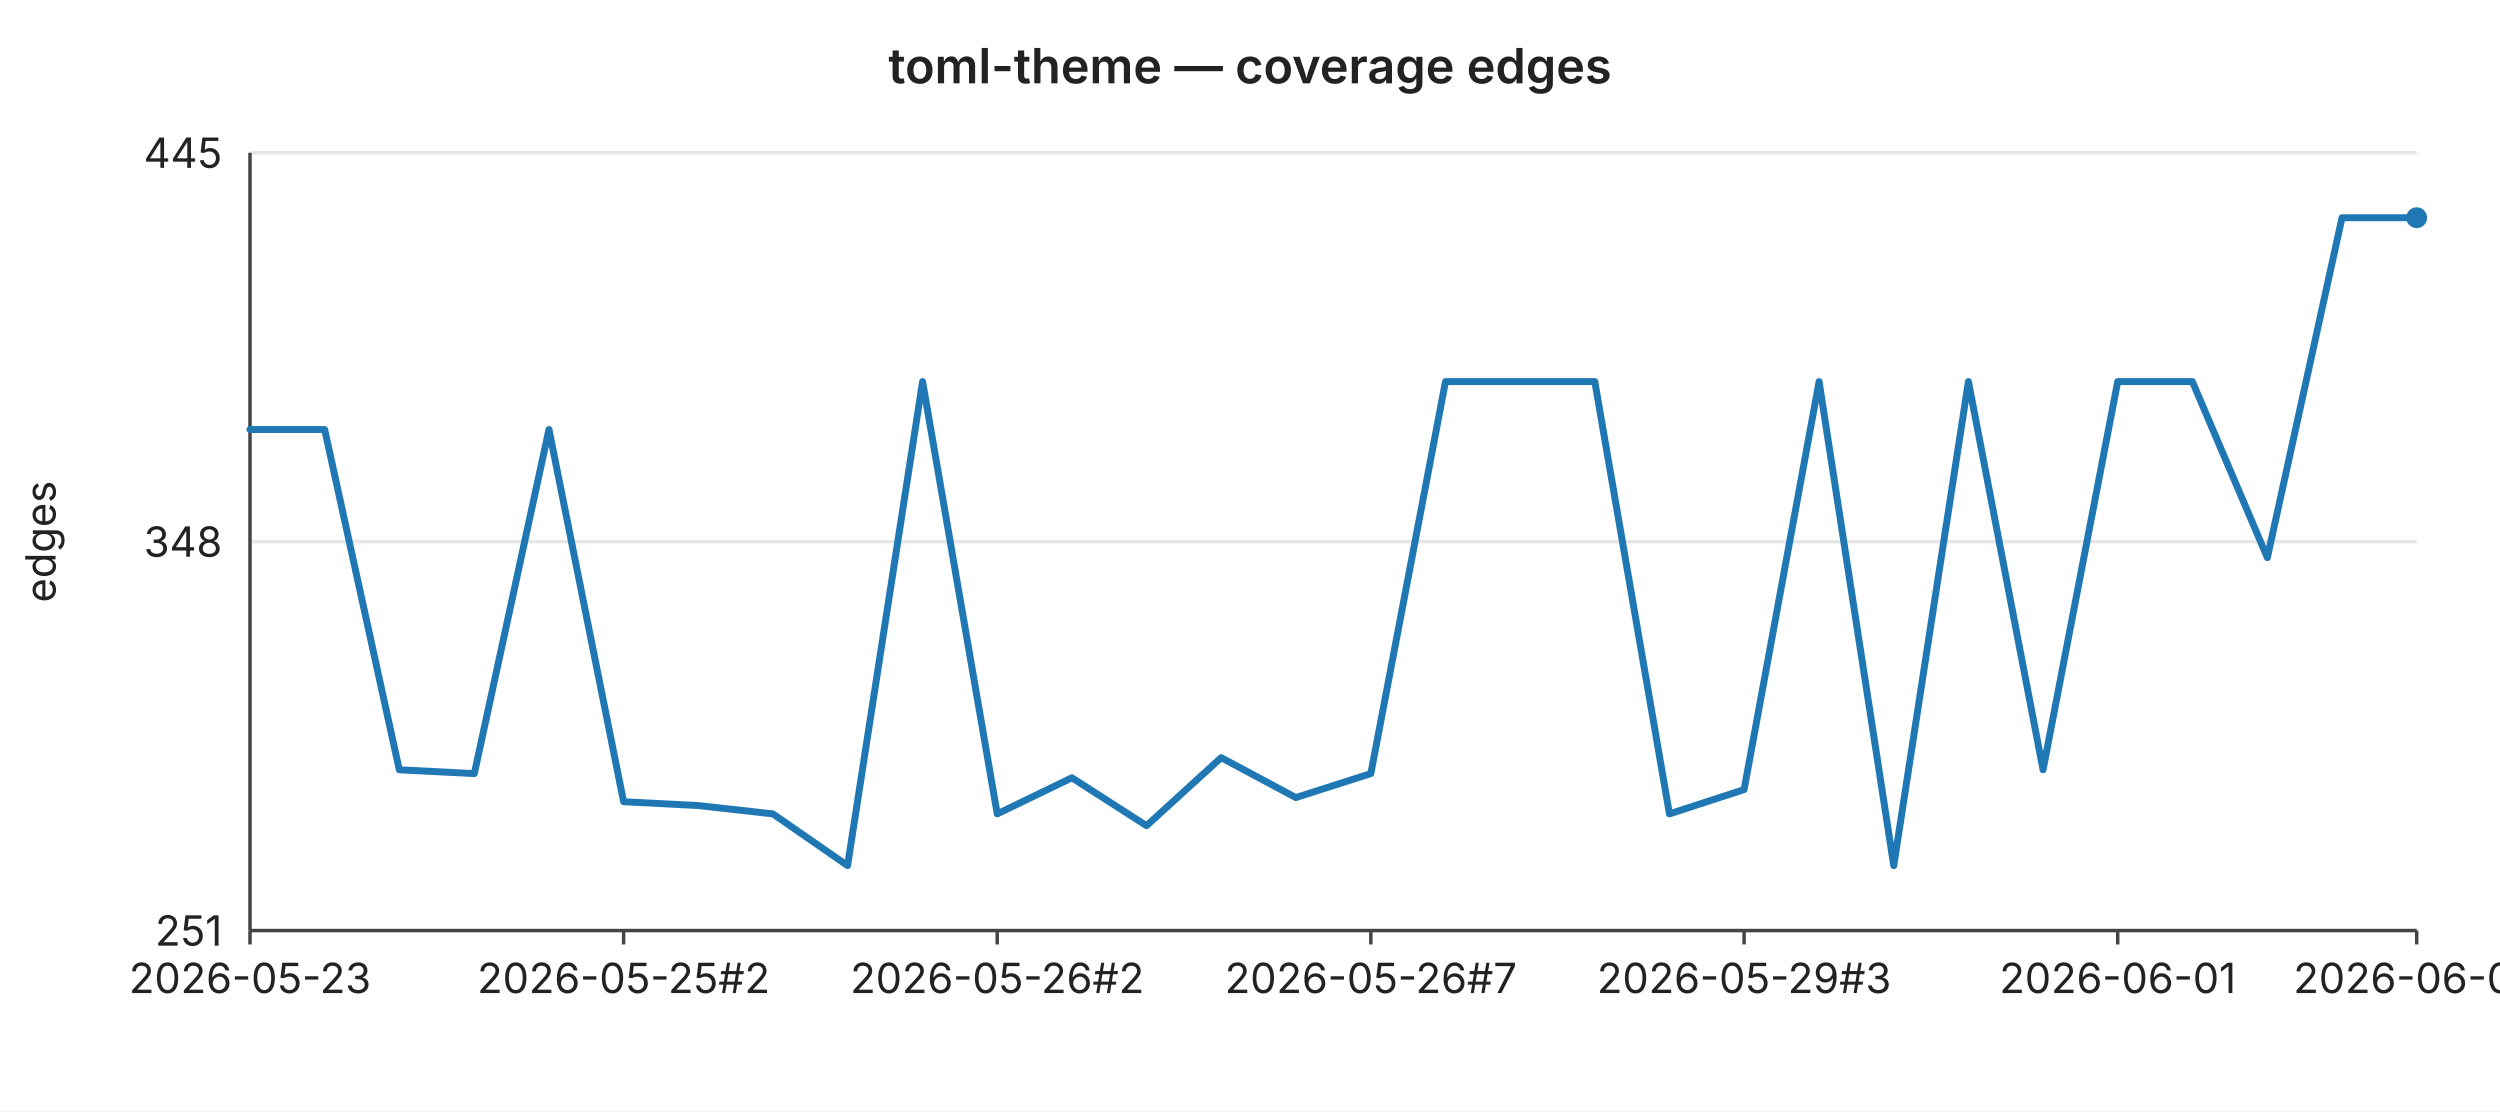
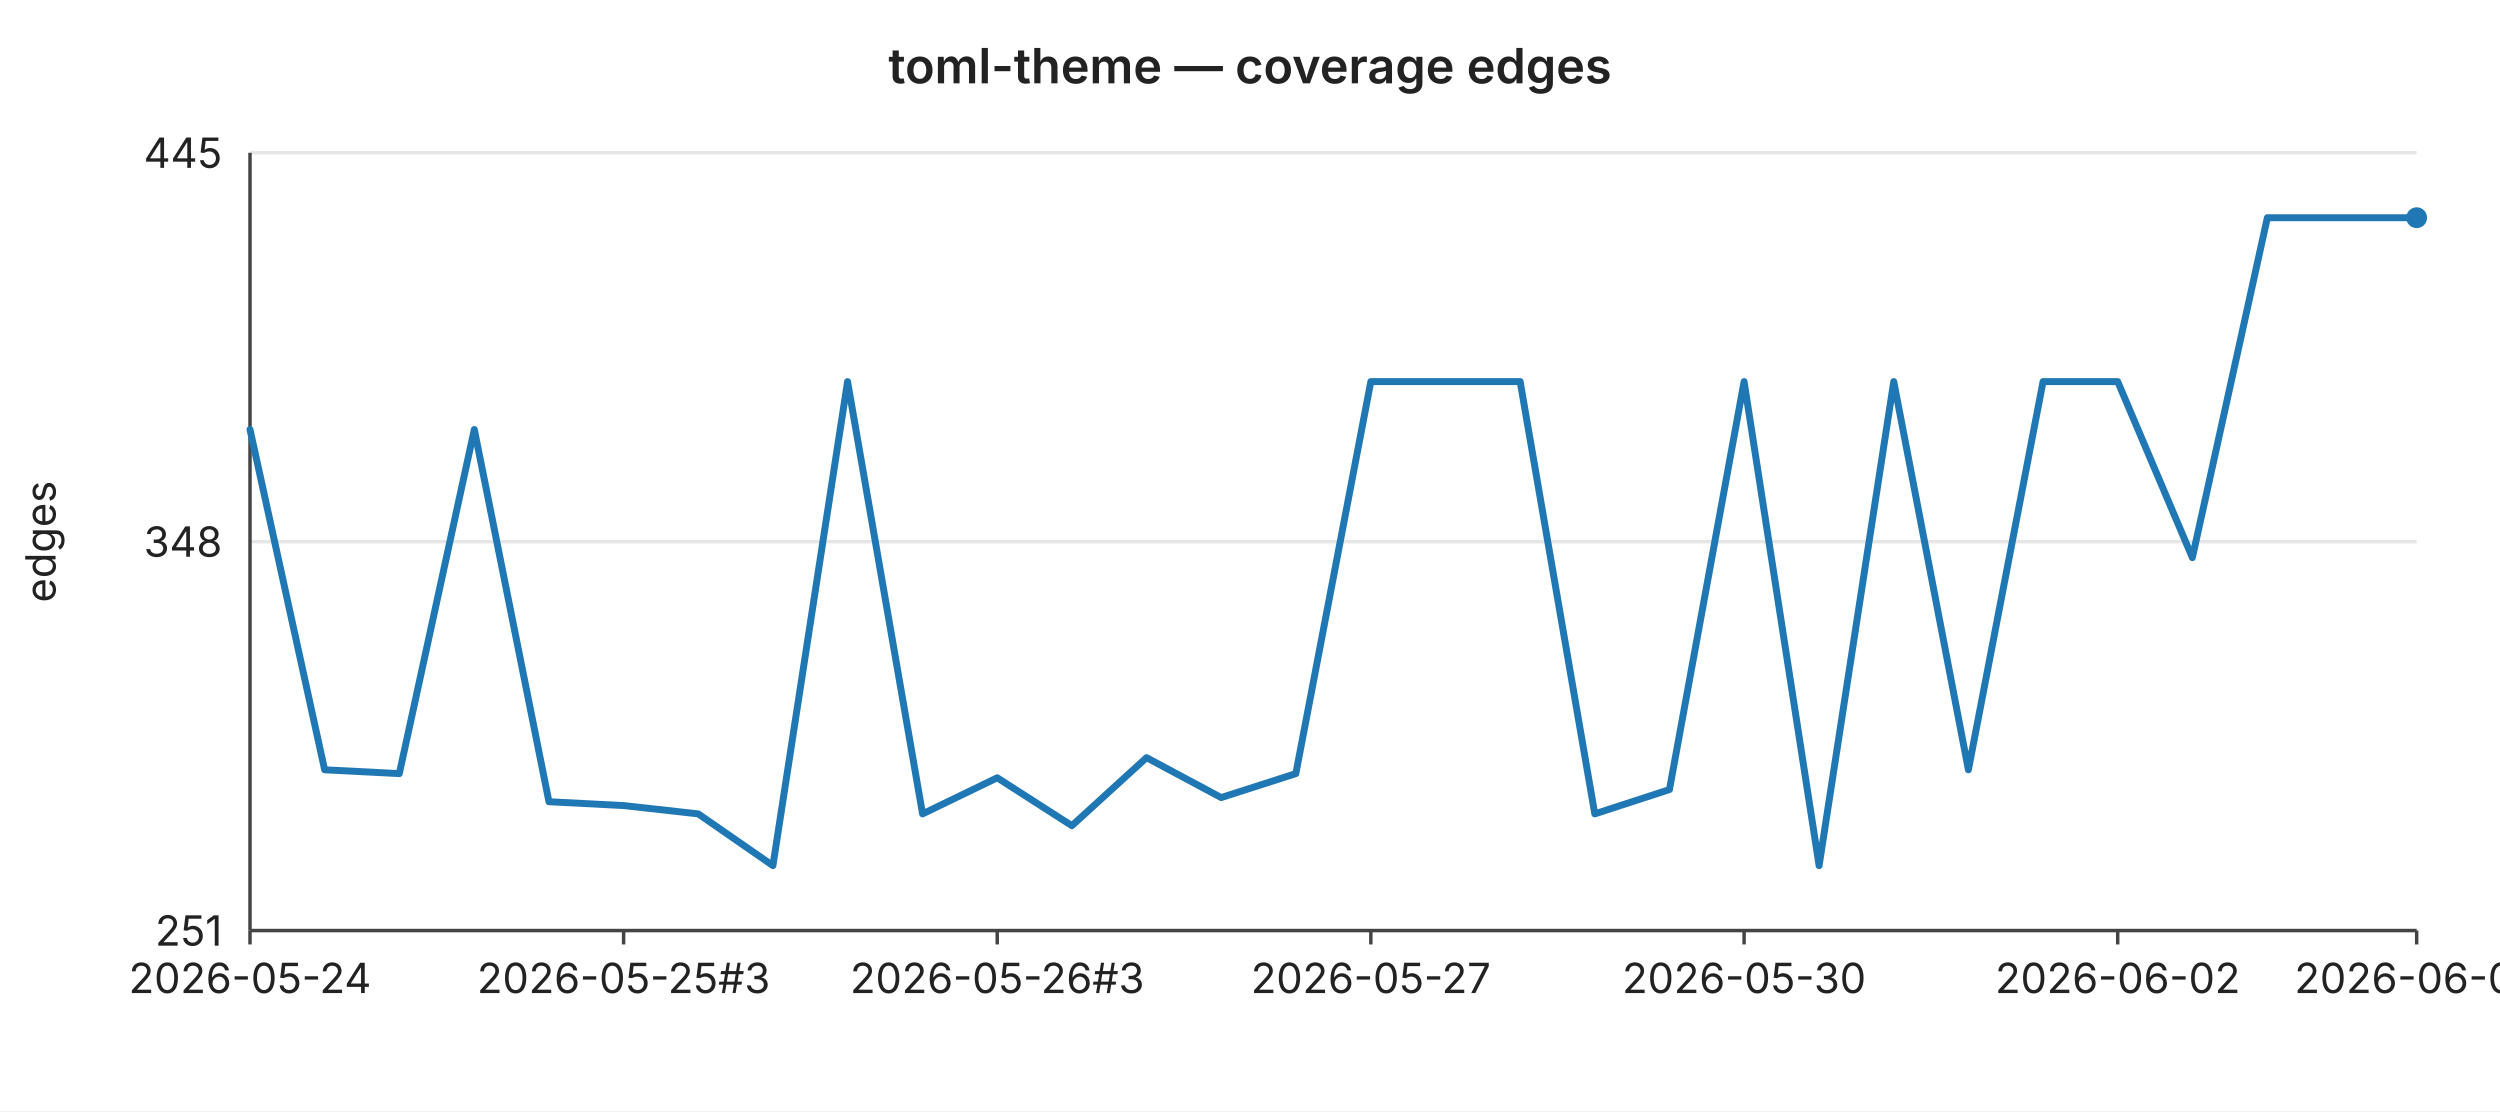
<svg xmlns="http://www.w3.org/2000/svg" width="720" height="320" viewBox="0 0 720 320" font-family="-apple-system,BlinkMacSystemFont,Segoe UI,sans-serif" font-size="12">
  <rect width="720" height="320" fill="#ffffff" />
  <text x="360" y="24" text-anchor="middle" font-size="14" font-weight="600" fill="#222">toml-theme — coverage edges</text>
  <line x1="72" y1="44.0" x2="696" y2="44.0" stroke="#e6e6e6" stroke-width="1" />
  <text x="64" y="44.0" text-anchor="end" dominant-baseline="middle" fill="#222">445</text>
  <line x1="72" y1="156.0" x2="696" y2="156.0" stroke="#e6e6e6" stroke-width="1" />
  <text x="64" y="156.0" text-anchor="end" dominant-baseline="middle" fill="#222">348</text>
  <line x1="72" y1="268.0" x2="696" y2="268.0" stroke="#e6e6e6" stroke-width="1" />
  <text x="64" y="268.0" text-anchor="end" dominant-baseline="middle" fill="#222">251</text>
  <text x="16" y="156" text-anchor="middle" fill="#222" transform="rotate(-90 16 156)">edges</text>
  <line x1="72" y1="44" x2="72" y2="268" stroke="#444" stroke-width="1" />
  <line x1="72" y1="268" x2="696" y2="268" stroke="#444" stroke-width="1" />
  <line x1="72.0" y1="268" x2="72.0" y2="272" stroke="#444" stroke-width="1" />
-   <text x="72.0" y="286" text-anchor="middle" fill="#222">2026-05-23</text>
+   <text x="72.0" y="286" text-anchor="middle" fill="#222">2026-05-24</text>
  <line x1="179.6" y1="268" x2="179.6" y2="272" stroke="#444" stroke-width="1" />
-   <text x="179.6" y="286" text-anchor="middle" fill="#222">2026-05-25#2</text>
+   <text x="179.6" y="286" text-anchor="middle" fill="#222">2026-05-25#3</text>
  <line x1="287.2" y1="268" x2="287.2" y2="272" stroke="#444" stroke-width="1" />
-   <text x="287.2" y="286" text-anchor="middle" fill="#222">2026-05-26#2</text>
+   <text x="287.2" y="286" text-anchor="middle" fill="#222">2026-05-26#3</text>
  <line x1="394.8" y1="268" x2="394.8" y2="272" stroke="#444" stroke-width="1" />
-   <text x="394.8" y="286" text-anchor="middle" fill="#222">2026-05-26#7</text>
+   <text x="394.8" y="286" text-anchor="middle" fill="#222">2026-05-27</text>
  <line x1="502.3" y1="268" x2="502.3" y2="272" stroke="#444" stroke-width="1" />
-   <text x="502.3" y="286" text-anchor="middle" fill="#222">2026-05-29#3</text>
+   <text x="502.3" y="286" text-anchor="middle" fill="#222">2026-05-30</text>
  <line x1="609.9" y1="268" x2="609.9" y2="272" stroke="#444" stroke-width="1" />
-   <text x="609.9" y="286" text-anchor="middle" fill="#222">2026-06-01</text>
+   <text x="609.9" y="286" text-anchor="middle" fill="#222">2026-06-02</text>
  <line x1="696.0" y1="268" x2="696.0" y2="272" stroke="#444" stroke-width="1" />
-   <text x="696.0" y="286" text-anchor="middle" fill="#222">2026-06-04</text>
-   <polyline fill="none" stroke="#1f77b4" stroke-width="2" stroke-linejoin="round" stroke-linecap="round" points="72.0,123.7 93.5,123.7 115.0,221.7 136.6,222.8 158.1,123.7 179.6,230.9 201.1,232.0 222.6,234.4 244.1,249.3 265.7,109.9 287.2,234.4 308.7,224.0 330.2,237.8 351.7,218.2 373.2,229.7 394.8,222.8 416.3,109.9 437.8,109.9 459.3,109.9 480.8,234.4 502.3,227.4 523.9,109.9 545.4,249.3 566.9,109.9 588.4,221.7 609.9,109.9 631.4,109.9 653.0,160.6 674.5,62.7 696.0,62.7" />
+   <text x="696.0" y="286" text-anchor="middle" fill="#222">2026-06-05</text>
+   <polyline fill="none" stroke="#1f77b4" stroke-width="2" stroke-linejoin="round" stroke-linecap="round" points="72.0,123.7 93.5,221.7 115.0,222.8 136.6,123.7 158.1,230.9 179.6,232.0 201.1,234.4 222.6,249.3 244.1,109.9 265.7,234.4 287.2,224.0 308.7,237.8 330.2,218.2 351.7,229.7 373.2,222.8 394.8,109.9 416.3,109.9 437.8,109.9 459.3,234.4 480.8,227.4 502.3,109.9 523.9,249.3 545.4,109.9 566.9,221.7 588.4,109.9 609.9,109.9 631.4,160.6 653.0,62.7 674.5,62.7 696.0,62.7" />
  <circle cx="696.0" cy="62.7" r="3" fill="#1f77b4" />
</svg>
